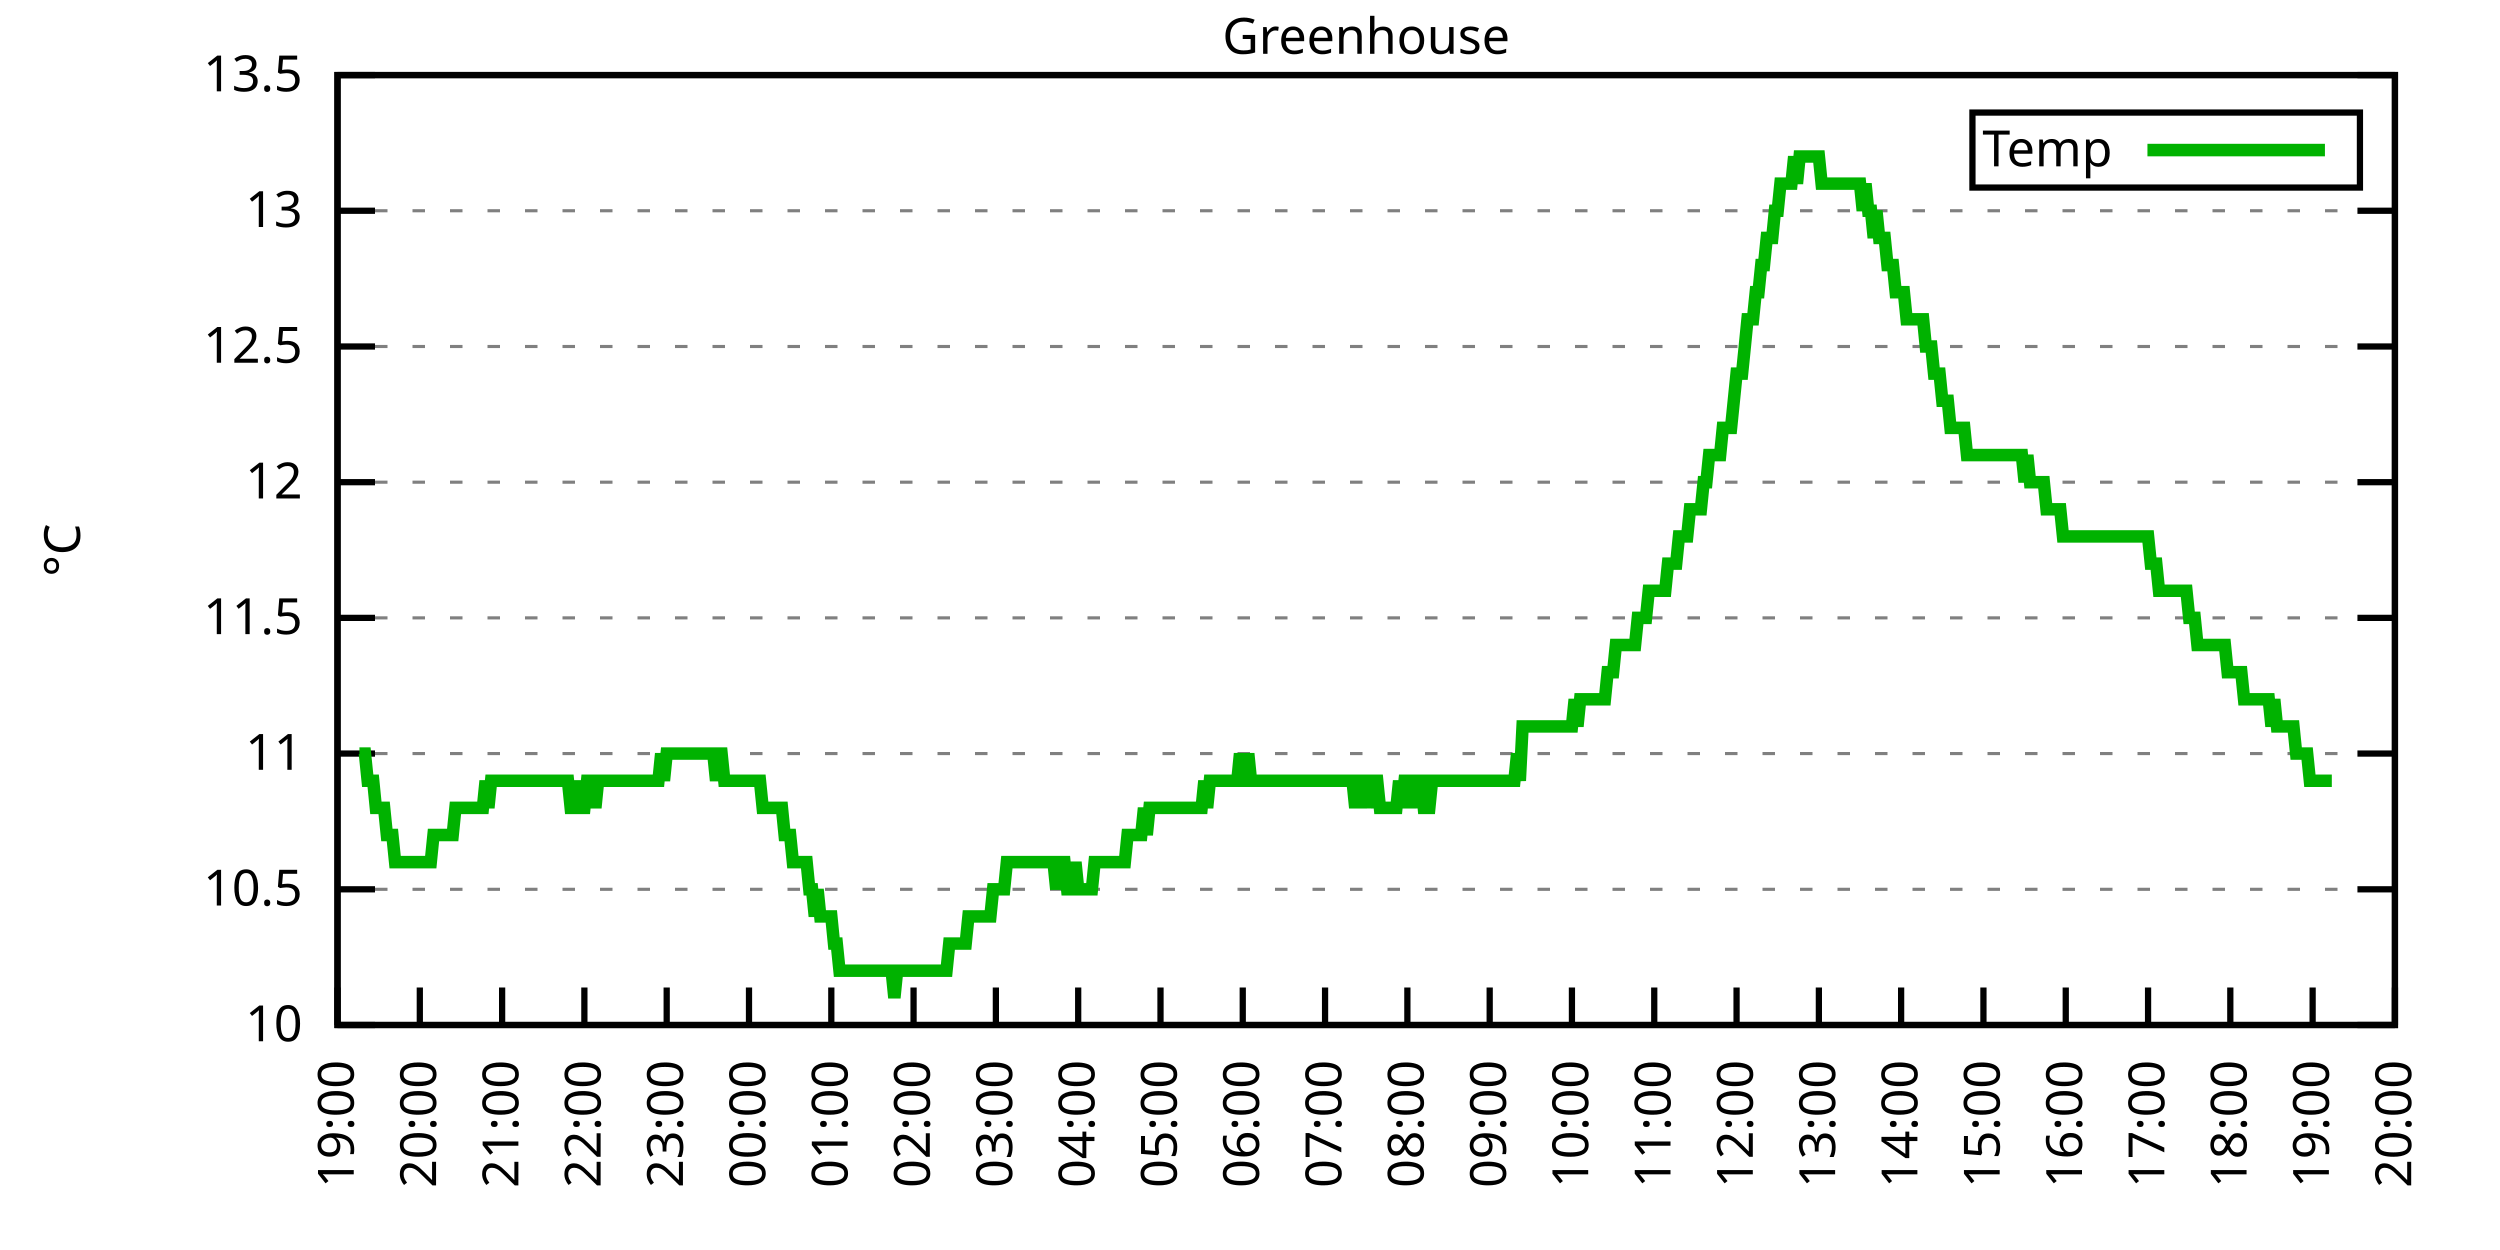
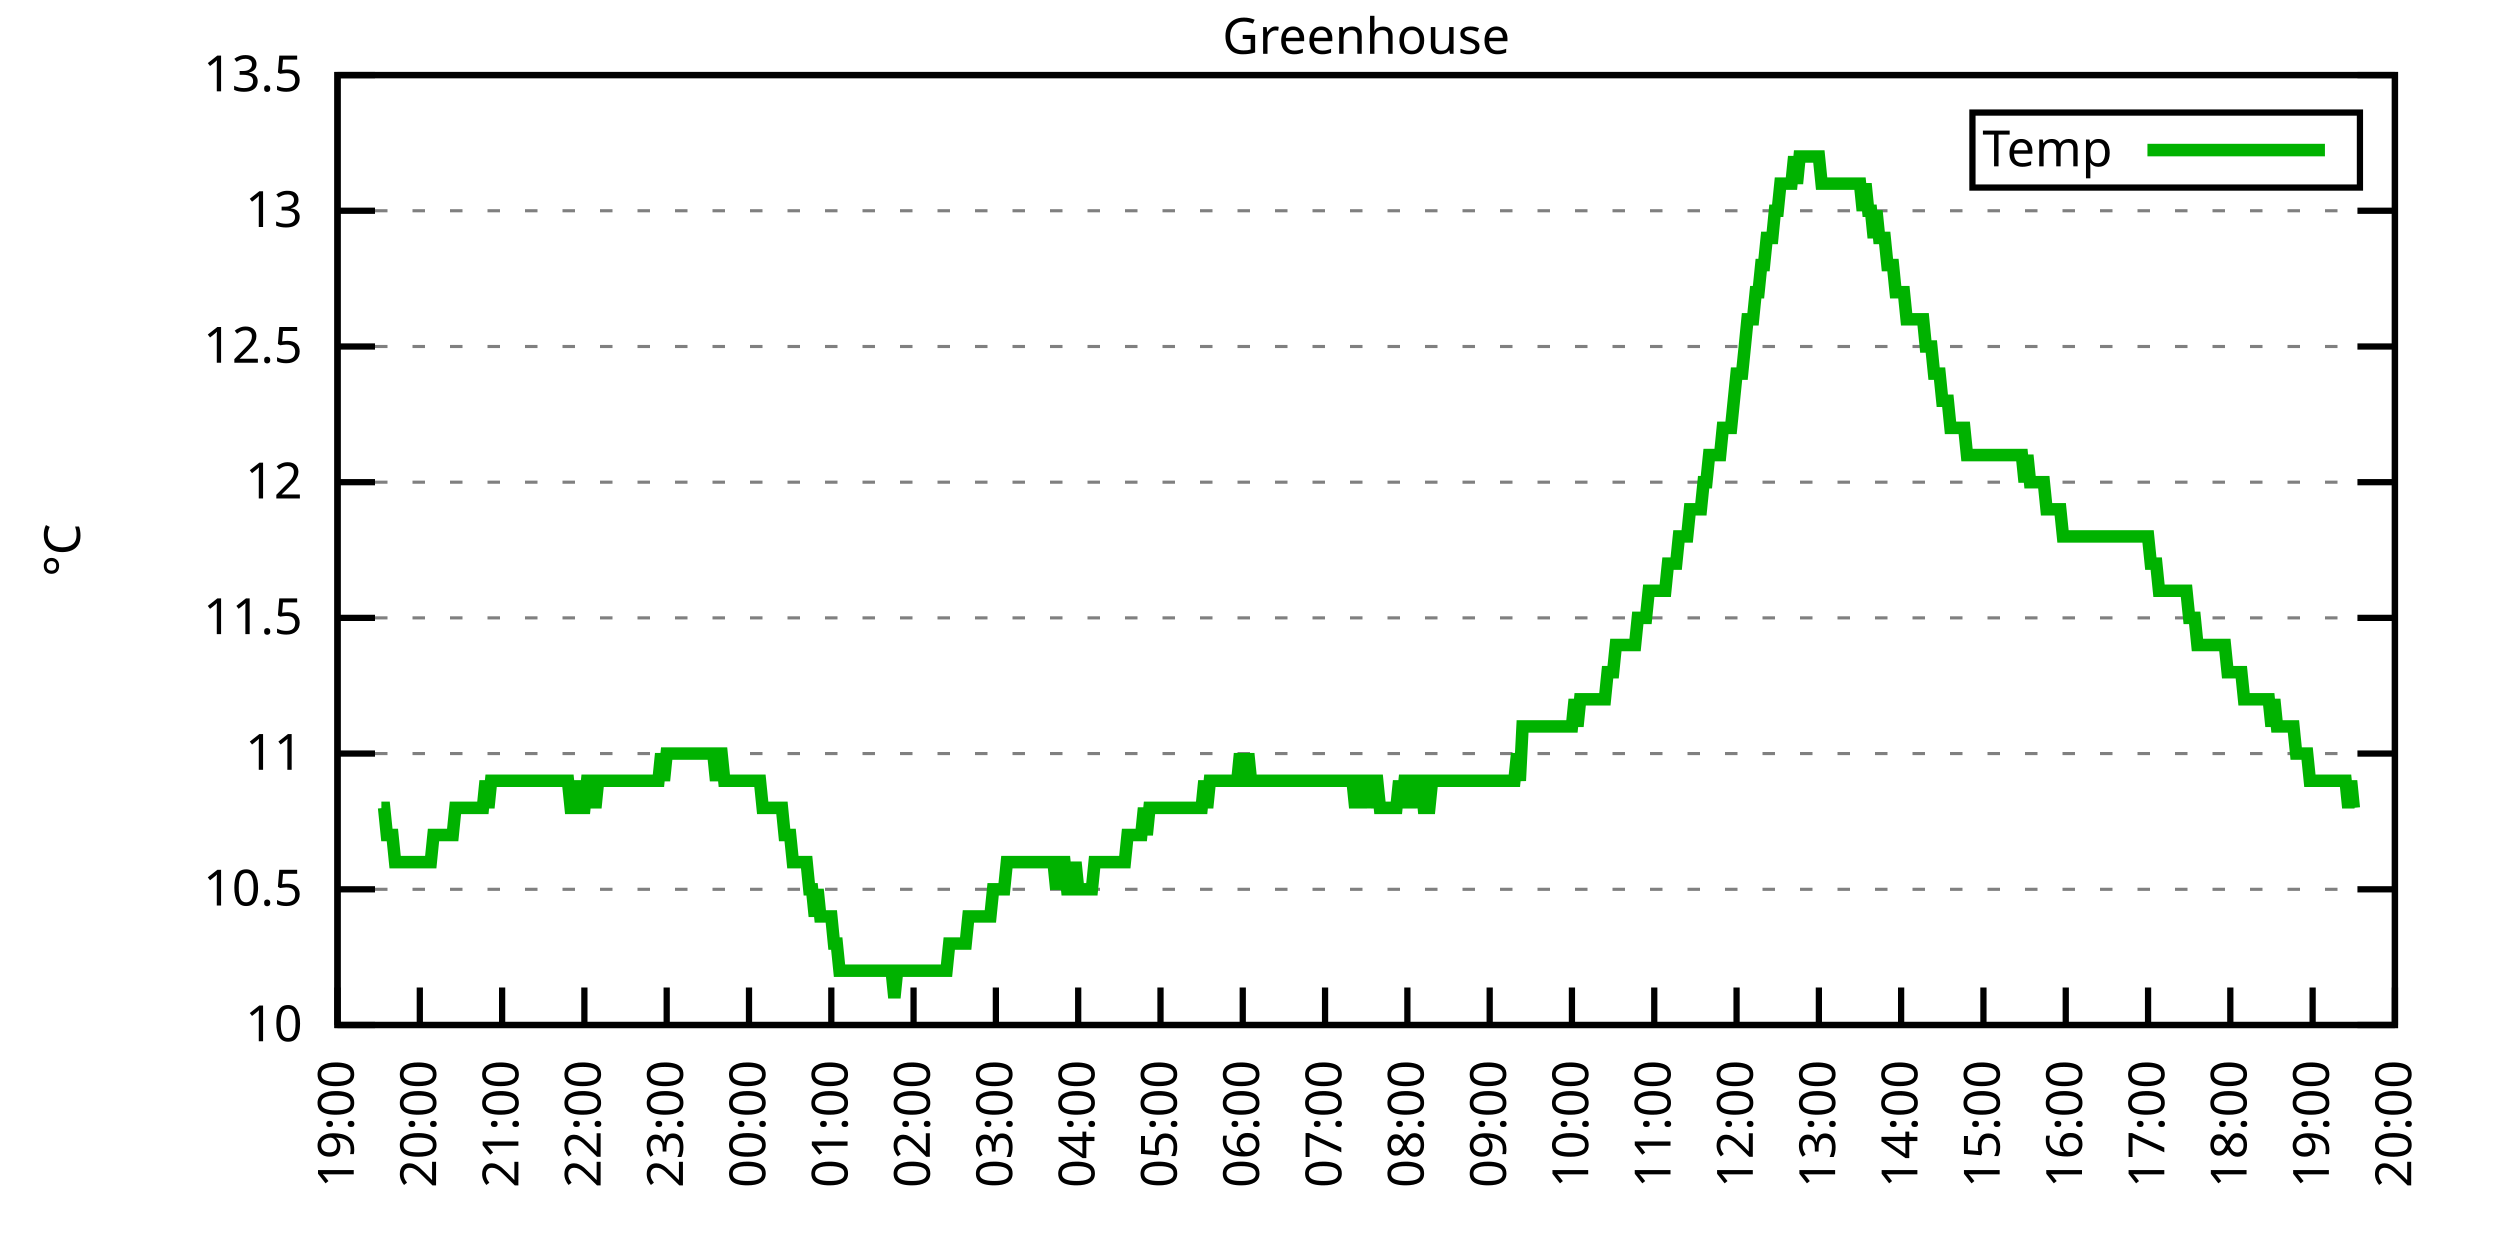
<svg xmlns="http://www.w3.org/2000/svg" xmlns:xlink="http://www.w3.org/1999/xlink" width="400" height="200" viewBox="0 0 400 200">
  <g id="gnuplot_canvas">
    <rect x="0" y="0" width="400" height="200" fill="none" />
    <defs>
      <circle id="gpDot" r="0.5" stroke-width="0.5" stroke="currentColor" />
      <path id="gpPt0" stroke-width="0.333" stroke="currentColor" d="M-1,0 h2 M0,-1 v2" />
      <path id="gpPt1" stroke-width="0.333" stroke="currentColor" d="M-1,-1 L1,1 M1,-1 L-1,1" />
      <path id="gpPt2" stroke-width="0.333" stroke="currentColor" d="M-1,0 L1,0 M0,-1 L0,1 M-1,-1 L1,1 M-1,1 L1,-1" />
      <rect id="gpPt3" stroke-width="0.333" stroke="currentColor" x="-1" y="-1" width="2" height="2" />
      <rect id="gpPt4" stroke-width="0.333" stroke="currentColor" fill="currentColor" x="-1" y="-1" width="2" height="2" />
      <circle id="gpPt5" stroke-width="0.333" stroke="currentColor" cx="0" cy="0" r="1" />
      <use xlink:href="#gpPt5" id="gpPt6" fill="currentColor" stroke="none" />
      <path id="gpPt7" stroke-width="0.333" stroke="currentColor" d="M0,-1.33 L-1.33,0.67 L1.33,0.67 z" />
      <use xlink:href="#gpPt7" id="gpPt8" fill="currentColor" stroke="none" />
      <use xlink:href="#gpPt7" id="gpPt9" stroke="currentColor" transform="rotate(180)" />
      <use xlink:href="#gpPt9" id="gpPt10" fill="currentColor" stroke="none" />
      <use xlink:href="#gpPt3" id="gpPt11" stroke="currentColor" transform="rotate(45)" />
      <use xlink:href="#gpPt11" id="gpPt12" fill="currentColor" stroke="none" />
      <path id="gpPt13" stroke-width="0.333" stroke="currentColor" d="M0,1.330 L1.265,0.411 L0.782,-1.067 L-0.782,-1.076 L-1.265,0.411 z" />
      <use xlink:href="#gpPt13" id="gpPt14" fill="currentColor" stroke="none" />
      <filter id="textbox" filterUnits="objectBoundingBox" x="0" y="0" height="1" width="1">
        <feFlood flood-color="white" flood-opacity="1" result="bgnd" />
        <feComposite in="SourceGraphic" in2="bgnd" operator="atop" />
      </filter>
      <filter id="greybox" filterUnits="objectBoundingBox" x="0" y="0" height="1" width="1">
        <feFlood flood-color="lightgrey" flood-opacity="1" result="grey" />
        <feComposite in="SourceGraphic" in2="grey" operator="atop" />
      </filter>
    </defs>
    <g fill="none" color="white" stroke="currentColor" stroke-width="1.00" stroke-linecap="butt" stroke-linejoin="miter">
</g>
    <g fill="none" color="black" stroke="currentColor" stroke-width="1.00" stroke-linecap="butt" stroke-linejoin="miter">
      <g stroke="none" shape-rendering="crispEdges">
        <polygon fill="rgb(255, 255, 255)" points="54.00,164.00 383.18,164.00 383.18,12.02 54.00,12.02 " />
      </g>
    </g>
    <g fill="none" color="black" stroke="currentColor" stroke-width="1.00" stroke-linecap="butt" stroke-linejoin="miter">
</g>
    <g fill="none" color="black" stroke="black" stroke-width="0.50" stroke-linecap="butt" stroke-linejoin="miter">
</g>
    <g fill="none" color="gray" stroke="currentColor" stroke-width="0.50" stroke-linecap="butt" stroke-linejoin="miter">
      <path stroke="gray" stroke-dasharray="2,4" class="gridline" d="M54.00,164.00 L383.19,164.00  " />
    </g>
    <g fill="none" color="gray" stroke="gray" stroke-width="1.00" stroke-linecap="butt" stroke-linejoin="miter">
</g>
    <g fill="none" color="black" stroke="currentColor" stroke-width="1.00" stroke-linecap="butt" stroke-linejoin="miter">
      <path stroke="black" d="M54.00,164.00 L60.00,164.00 M383.19,164.00 L377.19,164.00  " />
      <g transform="translate(48.40,166.60)" stroke="none" fill="black" font-family="Sans" font-size="8.00" text-anchor="end">
        <text>
          <tspan font-family="Sans"> 10</tspan>
        </text>
      </g>
    </g>
    <g fill="none" color="black" stroke="currentColor" stroke-width="1.00" stroke-linecap="butt" stroke-linejoin="miter">
</g>
    <g fill="none" color="black" stroke="black" stroke-width="0.50" stroke-linecap="butt" stroke-linejoin="miter">
</g>
    <g fill="none" color="gray" stroke="currentColor" stroke-width="0.50" stroke-linecap="butt" stroke-linejoin="miter">
      <path stroke="gray" stroke-dasharray="2,4" class="gridline" d="M54.00,142.29 L383.19,142.29  " />
    </g>
    <g fill="none" color="gray" stroke="gray" stroke-width="1.00" stroke-linecap="butt" stroke-linejoin="miter">
</g>
    <g fill="none" color="black" stroke="currentColor" stroke-width="1.00" stroke-linecap="butt" stroke-linejoin="miter">
      <path stroke="black" d="M54.00,142.29 L60.00,142.29 M383.19,142.29 L377.19,142.29  " />
      <g transform="translate(48.40,144.89)" stroke="none" fill="black" font-family="Sans" font-size="8.00" text-anchor="end">
        <text>
          <tspan font-family="Sans"> 10.5</tspan>
        </text>
      </g>
    </g>
    <g fill="none" color="black" stroke="currentColor" stroke-width="1.00" stroke-linecap="butt" stroke-linejoin="miter">
</g>
    <g fill="none" color="black" stroke="black" stroke-width="0.50" stroke-linecap="butt" stroke-linejoin="miter">
</g>
    <g fill="none" color="gray" stroke="currentColor" stroke-width="0.50" stroke-linecap="butt" stroke-linejoin="miter">
      <path stroke="gray" stroke-dasharray="2,4" class="gridline" d="M54.00,120.57 L383.19,120.57  " />
    </g>
    <g fill="none" color="gray" stroke="gray" stroke-width="1.00" stroke-linecap="butt" stroke-linejoin="miter">
</g>
    <g fill="none" color="black" stroke="currentColor" stroke-width="1.00" stroke-linecap="butt" stroke-linejoin="miter">
      <path stroke="black" d="M54.00,120.57 L60.00,120.57 M383.19,120.57 L377.19,120.57  " />
      <g transform="translate(48.40,123.17)" stroke="none" fill="black" font-family="Sans" font-size="8.00" text-anchor="end">
        <text>
          <tspan font-family="Sans"> 11</tspan>
        </text>
      </g>
    </g>
    <g fill="none" color="black" stroke="currentColor" stroke-width="1.00" stroke-linecap="butt" stroke-linejoin="miter">
</g>
    <g fill="none" color="black" stroke="black" stroke-width="0.50" stroke-linecap="butt" stroke-linejoin="miter">
</g>
    <g fill="none" color="gray" stroke="currentColor" stroke-width="0.50" stroke-linecap="butt" stroke-linejoin="miter">
      <path stroke="gray" stroke-dasharray="2,4" class="gridline" d="M54.00,98.86 L383.19,98.86  " />
    </g>
    <g fill="none" color="gray" stroke="gray" stroke-width="1.00" stroke-linecap="butt" stroke-linejoin="miter">
</g>
    <g fill="none" color="black" stroke="currentColor" stroke-width="1.00" stroke-linecap="butt" stroke-linejoin="miter">
      <path stroke="black" d="M54.00,98.86 L60.00,98.86 M383.19,98.86 L377.19,98.86  " />
      <g transform="translate(48.40,101.46)" stroke="none" fill="black" font-family="Sans" font-size="8.00" text-anchor="end">
        <text>
          <tspan font-family="Sans"> 11.5</tspan>
        </text>
      </g>
    </g>
    <g fill="none" color="black" stroke="currentColor" stroke-width="1.00" stroke-linecap="butt" stroke-linejoin="miter">
</g>
    <g fill="none" color="black" stroke="black" stroke-width="0.50" stroke-linecap="butt" stroke-linejoin="miter">
</g>
    <g fill="none" color="gray" stroke="currentColor" stroke-width="0.50" stroke-linecap="butt" stroke-linejoin="miter">
      <path stroke="gray" stroke-dasharray="2,4" class="gridline" d="M54.00,77.15 L383.19,77.15  " />
    </g>
    <g fill="none" color="gray" stroke="gray" stroke-width="1.00" stroke-linecap="butt" stroke-linejoin="miter">
</g>
    <g fill="none" color="black" stroke="currentColor" stroke-width="1.00" stroke-linecap="butt" stroke-linejoin="miter">
      <path stroke="black" d="M54.00,77.15 L60.00,77.15 M383.19,77.15 L377.19,77.15  " />
      <g transform="translate(48.40,79.75)" stroke="none" fill="black" font-family="Sans" font-size="8.00" text-anchor="end">
        <text>
          <tspan font-family="Sans"> 12</tspan>
        </text>
      </g>
    </g>
    <g fill="none" color="black" stroke="currentColor" stroke-width="1.00" stroke-linecap="butt" stroke-linejoin="miter">
</g>
    <g fill="none" color="black" stroke="black" stroke-width="0.50" stroke-linecap="butt" stroke-linejoin="miter">
</g>
    <g fill="none" color="gray" stroke="currentColor" stroke-width="0.50" stroke-linecap="butt" stroke-linejoin="miter">
      <path stroke="gray" stroke-dasharray="2,4" class="gridline" d="M54.00,55.44 L383.19,55.44  " />
    </g>
    <g fill="none" color="gray" stroke="gray" stroke-width="1.00" stroke-linecap="butt" stroke-linejoin="miter">
</g>
    <g fill="none" color="black" stroke="currentColor" stroke-width="1.00" stroke-linecap="butt" stroke-linejoin="miter">
      <path stroke="black" d="M54.00,55.44 L60.00,55.44 M383.19,55.44 L377.19,55.44  " />
      <g transform="translate(48.40,58.04)" stroke="none" fill="black" font-family="Sans" font-size="8.00" text-anchor="end">
        <text>
          <tspan font-family="Sans"> 12.5</tspan>
        </text>
      </g>
    </g>
    <g fill="none" color="black" stroke="currentColor" stroke-width="1.00" stroke-linecap="butt" stroke-linejoin="miter">
</g>
    <g fill="none" color="black" stroke="black" stroke-width="0.50" stroke-linecap="butt" stroke-linejoin="miter">
</g>
    <g fill="none" color="gray" stroke="currentColor" stroke-width="0.50" stroke-linecap="butt" stroke-linejoin="miter">
      <path stroke="gray" stroke-dasharray="2,4" class="gridline" d="M54.00,33.72 L383.19,33.72  " />
    </g>
    <g fill="none" color="gray" stroke="gray" stroke-width="1.00" stroke-linecap="butt" stroke-linejoin="miter">
</g>
    <g fill="none" color="black" stroke="currentColor" stroke-width="1.00" stroke-linecap="butt" stroke-linejoin="miter">
      <path stroke="black" d="M54.00,33.72 L60.00,33.72 M383.19,33.72 L377.19,33.72  " />
      <g transform="translate(48.40,36.32)" stroke="none" fill="black" font-family="Sans" font-size="8.00" text-anchor="end">
        <text>
          <tspan font-family="Sans"> 13</tspan>
        </text>
      </g>
    </g>
    <g fill="none" color="black" stroke="currentColor" stroke-width="1.00" stroke-linecap="butt" stroke-linejoin="miter">
</g>
    <g fill="none" color="black" stroke="black" stroke-width="0.50" stroke-linecap="butt" stroke-linejoin="miter">
</g>
    <g fill="none" color="gray" stroke="currentColor" stroke-width="0.50" stroke-linecap="butt" stroke-linejoin="miter">
      <path stroke="gray" stroke-dasharray="2,4" class="gridline" d="M54.00,12.01 L383.19,12.01  " />
    </g>
    <g fill="none" color="gray" stroke="gray" stroke-width="1.00" stroke-linecap="butt" stroke-linejoin="miter">
</g>
    <g fill="none" color="black" stroke="currentColor" stroke-width="1.00" stroke-linecap="butt" stroke-linejoin="miter">
      <path stroke="black" d="M54.00,12.01 L60.00,12.01 M383.19,12.01 L377.19,12.01  " />
      <g transform="translate(48.40,14.61)" stroke="none" fill="black" font-family="Sans" font-size="8.00" text-anchor="end">
        <text>
          <tspan font-family="Sans"> 13.5</tspan>
        </text>
      </g>
    </g>
    <g fill="none" color="black" stroke="currentColor" stroke-width="1.00" stroke-linecap="butt" stroke-linejoin="miter">
      <path stroke="black" d="M54.00,164.00 L54.00,158.00  " />
      <g transform="translate(56.60,169.60) rotate(270.00)" stroke="none" fill="black" font-family="Sans" font-size="8.00" text-anchor="end">
        <text>
          <tspan font-family="Sans">19:00</tspan>
        </text>
      </g>
    </g>
    <g fill="none" color="black" stroke="currentColor" stroke-width="1.00" stroke-linecap="butt" stroke-linejoin="miter">
      <path stroke="black" d="M67.17,164.00 L67.17,158.00  " />
      <g transform="translate(69.77,169.60) rotate(270.00)" stroke="none" fill="black" font-family="Sans" font-size="8.00" text-anchor="end">
        <text>
          <tspan font-family="Sans">20:00</tspan>
        </text>
      </g>
    </g>
    <g fill="none" color="black" stroke="currentColor" stroke-width="1.00" stroke-linecap="butt" stroke-linejoin="miter">
      <path stroke="black" d="M80.34,164.00 L80.34,158.00  " />
      <g transform="translate(82.94,169.60) rotate(270.00)" stroke="none" fill="black" font-family="Sans" font-size="8.00" text-anchor="end">
        <text>
          <tspan font-family="Sans">21:00</tspan>
        </text>
      </g>
    </g>
    <g fill="none" color="black" stroke="currentColor" stroke-width="1.00" stroke-linecap="butt" stroke-linejoin="miter">
      <path stroke="black" d="M93.50,164.00 L93.50,158.00  " />
      <g transform="translate(96.10,169.60) rotate(270.00)" stroke="none" fill="black" font-family="Sans" font-size="8.00" text-anchor="end">
        <text>
          <tspan font-family="Sans">22:00</tspan>
        </text>
      </g>
    </g>
    <g fill="none" color="black" stroke="currentColor" stroke-width="1.00" stroke-linecap="butt" stroke-linejoin="miter">
      <path stroke="black" d="M106.67,164.00 L106.67,158.00  " />
      <g transform="translate(109.27,169.60) rotate(270.00)" stroke="none" fill="black" font-family="Sans" font-size="8.00" text-anchor="end">
        <text>
          <tspan font-family="Sans">23:00</tspan>
        </text>
      </g>
    </g>
    <g fill="none" color="black" stroke="currentColor" stroke-width="1.00" stroke-linecap="butt" stroke-linejoin="miter">
      <path stroke="black" d="M119.84,164.00 L119.84,158.00  " />
      <g transform="translate(122.44,169.60) rotate(270.00)" stroke="none" fill="black" font-family="Sans" font-size="8.00" text-anchor="end">
        <text>
          <tspan font-family="Sans">00:00</tspan>
        </text>
      </g>
    </g>
    <g fill="none" color="black" stroke="currentColor" stroke-width="1.00" stroke-linecap="butt" stroke-linejoin="miter">
      <path stroke="black" d="M133.01,164.00 L133.01,158.00  " />
      <g transform="translate(135.61,169.60) rotate(270.00)" stroke="none" fill="black" font-family="Sans" font-size="8.00" text-anchor="end">
        <text>
          <tspan font-family="Sans">01:00</tspan>
        </text>
      </g>
    </g>
    <g fill="none" color="black" stroke="currentColor" stroke-width="1.00" stroke-linecap="butt" stroke-linejoin="miter">
      <path stroke="black" d="M146.17,164.00 L146.17,158.00  " />
      <g transform="translate(148.77,169.60) rotate(270.00)" stroke="none" fill="black" font-family="Sans" font-size="8.00" text-anchor="end">
        <text>
          <tspan font-family="Sans">02:00</tspan>
        </text>
      </g>
    </g>
    <g fill="none" color="black" stroke="currentColor" stroke-width="1.00" stroke-linecap="butt" stroke-linejoin="miter">
      <path stroke="black" d="M159.34,164.00 L159.34,158.00  " />
      <g transform="translate(161.94,169.60) rotate(270.00)" stroke="none" fill="black" font-family="Sans" font-size="8.00" text-anchor="end">
        <text>
          <tspan font-family="Sans">03:00</tspan>
        </text>
      </g>
    </g>
    <g fill="none" color="black" stroke="currentColor" stroke-width="1.00" stroke-linecap="butt" stroke-linejoin="miter">
      <path stroke="black" d="M172.51,164.00 L172.51,158.00  " />
      <g transform="translate(175.11,169.60) rotate(270.00)" stroke="none" fill="black" font-family="Sans" font-size="8.00" text-anchor="end">
        <text>
          <tspan font-family="Sans">04:00</tspan>
        </text>
      </g>
    </g>
    <g fill="none" color="black" stroke="currentColor" stroke-width="1.00" stroke-linecap="butt" stroke-linejoin="miter">
      <path stroke="black" d="M185.68,164.00 L185.68,158.00  " />
      <g transform="translate(188.28,169.60) rotate(270.00)" stroke="none" fill="black" font-family="Sans" font-size="8.00" text-anchor="end">
        <text>
          <tspan font-family="Sans">05:00</tspan>
        </text>
      </g>
    </g>
    <g fill="none" color="black" stroke="currentColor" stroke-width="1.00" stroke-linecap="butt" stroke-linejoin="miter">
      <path stroke="black" d="M198.84,164.00 L198.84,158.00  " />
      <g transform="translate(201.44,169.60) rotate(270.00)" stroke="none" fill="black" font-family="Sans" font-size="8.00" text-anchor="end">
        <text>
          <tspan font-family="Sans">06:00</tspan>
        </text>
      </g>
    </g>
    <g fill="none" color="black" stroke="currentColor" stroke-width="1.00" stroke-linecap="butt" stroke-linejoin="miter">
      <path stroke="black" d="M212.01,164.00 L212.01,158.00  " />
      <g transform="translate(214.61,169.60) rotate(270.00)" stroke="none" fill="black" font-family="Sans" font-size="8.00" text-anchor="end">
        <text>
          <tspan font-family="Sans">07:00</tspan>
        </text>
      </g>
    </g>
    <g fill="none" color="black" stroke="currentColor" stroke-width="1.00" stroke-linecap="butt" stroke-linejoin="miter">
      <path stroke="black" d="M225.18,164.00 L225.18,158.00  " />
      <g transform="translate(227.78,169.60) rotate(270.00)" stroke="none" fill="black" font-family="Sans" font-size="8.00" text-anchor="end">
        <text>
          <tspan font-family="Sans">08:00</tspan>
        </text>
      </g>
    </g>
    <g fill="none" color="black" stroke="currentColor" stroke-width="1.00" stroke-linecap="butt" stroke-linejoin="miter">
      <path stroke="black" d="M238.35,164.00 L238.35,158.00  " />
      <g transform="translate(240.95,169.60) rotate(270.00)" stroke="none" fill="black" font-family="Sans" font-size="8.00" text-anchor="end">
        <text>
          <tspan font-family="Sans">09:00</tspan>
        </text>
      </g>
    </g>
    <g fill="none" color="black" stroke="currentColor" stroke-width="1.00" stroke-linecap="butt" stroke-linejoin="miter">
      <path stroke="black" d="M251.51,164.00 L251.51,158.00  " />
      <g transform="translate(254.11,169.60) rotate(270.00)" stroke="none" fill="black" font-family="Sans" font-size="8.00" text-anchor="end">
        <text>
          <tspan font-family="Sans">10:00</tspan>
        </text>
      </g>
    </g>
    <g fill="none" color="black" stroke="currentColor" stroke-width="1.00" stroke-linecap="butt" stroke-linejoin="miter">
      <path stroke="black" d="M264.68,164.00 L264.68,158.00  " />
      <g transform="translate(267.28,169.60) rotate(270.00)" stroke="none" fill="black" font-family="Sans" font-size="8.00" text-anchor="end">
        <text>
          <tspan font-family="Sans">11:00</tspan>
        </text>
      </g>
    </g>
    <g fill="none" color="black" stroke="currentColor" stroke-width="1.00" stroke-linecap="butt" stroke-linejoin="miter">
      <path stroke="black" d="M277.85,164.00 L277.85,158.00  " />
      <g transform="translate(280.45,169.60) rotate(270.00)" stroke="none" fill="black" font-family="Sans" font-size="8.00" text-anchor="end">
        <text>
          <tspan font-family="Sans">12:00</tspan>
        </text>
      </g>
    </g>
    <g fill="none" color="black" stroke="currentColor" stroke-width="1.00" stroke-linecap="butt" stroke-linejoin="miter">
      <path stroke="black" d="M291.02,164.00 L291.02,158.00  " />
      <g transform="translate(293.62,169.60) rotate(270.00)" stroke="none" fill="black" font-family="Sans" font-size="8.00" text-anchor="end">
        <text>
          <tspan font-family="Sans">13:00</tspan>
        </text>
      </g>
    </g>
    <g fill="none" color="black" stroke="currentColor" stroke-width="1.00" stroke-linecap="butt" stroke-linejoin="miter">
      <path stroke="black" d="M304.18,164.00 L304.18,158.00  " />
      <g transform="translate(306.78,169.60) rotate(270.00)" stroke="none" fill="black" font-family="Sans" font-size="8.00" text-anchor="end">
        <text>
          <tspan font-family="Sans">14:00</tspan>
        </text>
      </g>
    </g>
    <g fill="none" color="black" stroke="currentColor" stroke-width="1.00" stroke-linecap="butt" stroke-linejoin="miter">
      <path stroke="black" d="M317.35,164.00 L317.35,158.00  " />
      <g transform="translate(319.95,169.60) rotate(270.00)" stroke="none" fill="black" font-family="Sans" font-size="8.00" text-anchor="end">
        <text>
          <tspan font-family="Sans">15:00</tspan>
        </text>
      </g>
    </g>
    <g fill="none" color="black" stroke="currentColor" stroke-width="1.00" stroke-linecap="butt" stroke-linejoin="miter">
      <path stroke="black" d="M330.52,164.00 L330.52,158.00  " />
      <g transform="translate(333.12,169.60) rotate(270.00)" stroke="none" fill="black" font-family="Sans" font-size="8.00" text-anchor="end">
        <text>
          <tspan font-family="Sans">16:00</tspan>
        </text>
      </g>
    </g>
    <g fill="none" color="black" stroke="currentColor" stroke-width="1.00" stroke-linecap="butt" stroke-linejoin="miter">
      <path stroke="black" d="M343.69,164.00 L343.69,158.00  " />
      <g transform="translate(346.29,169.60) rotate(270.00)" stroke="none" fill="black" font-family="Sans" font-size="8.00" text-anchor="end">
        <text>
          <tspan font-family="Sans">17:00</tspan>
        </text>
      </g>
    </g>
    <g fill="none" color="black" stroke="currentColor" stroke-width="1.00" stroke-linecap="butt" stroke-linejoin="miter">
      <path stroke="black" d="M356.85,164.00 L356.85,158.00  " />
      <g transform="translate(359.45,169.60) rotate(270.00)" stroke="none" fill="black" font-family="Sans" font-size="8.00" text-anchor="end">
        <text>
          <tspan font-family="Sans">18:00</tspan>
        </text>
      </g>
    </g>
    <g fill="none" color="black" stroke="currentColor" stroke-width="1.00" stroke-linecap="butt" stroke-linejoin="miter">
      <path stroke="black" d="M370.02,164.00 L370.02,158.00  " />
      <g transform="translate(372.62,169.60) rotate(270.00)" stroke="none" fill="black" font-family="Sans" font-size="8.00" text-anchor="end">
        <text>
          <tspan font-family="Sans">19:00</tspan>
        </text>
      </g>
    </g>
    <g fill="none" color="black" stroke="currentColor" stroke-width="1.00" stroke-linecap="butt" stroke-linejoin="miter">
      <path stroke="black" d="M383.19,164.00 L383.19,158.00  " />
      <g transform="translate(385.79,169.60) rotate(270.00)" stroke="none" fill="black" font-family="Sans" font-size="8.00" text-anchor="end">
        <text>
          <tspan font-family="Sans">20:00</tspan>
        </text>
      </g>
    </g>
    <g fill="none" color="black" stroke="currentColor" stroke-width="1.00" stroke-linecap="butt" stroke-linejoin="miter">
</g>
    <g fill="none" color="black" stroke="currentColor" stroke-width="1.00" stroke-linecap="butt" stroke-linejoin="miter">
      <path stroke="black" d="M54.00,12.01 L54.00,164.00 L383.19,164.00 L383.19,12.01 L54.00,12.01 Z  " />
    </g>
    <g fill="none" color="black" stroke="currentColor" stroke-width="1.00" stroke-linecap="butt" stroke-linejoin="miter">
</g>
    <g fill="none" color="black" stroke="currentColor" stroke-width="1.00" stroke-linecap="butt" stroke-linejoin="miter">
      <path stroke="black" d="M315.59,30.01 L315.59,18.01 L377.59,18.01 L377.59,30.01 L315.59,30.01 Z  " />
    </g>
    <g id="Greenhouse_plot_1">
      <g fill="none" color="white" stroke="black" stroke-width="2.00" stroke-linecap="butt" stroke-linejoin="miter">
</g>
      <g fill="none" color="black" stroke="currentColor" stroke-width="2.00" stroke-linecap="butt" stroke-linejoin="miter">
        <g transform="translate(337.99,26.61)" stroke="none" fill="black" font-family="Sans" font-size="8.00" text-anchor="end">
          <text>
            <tspan font-family="Sans">Temp</tspan>
          </text>
        </g>
      </g>
      <g fill="none" color="black" stroke="currentColor" stroke-width="2.00" stroke-linecap="butt" stroke-linejoin="miter">
-         <path stroke="rgb(  0, 178,   0)" d="M343.59,24.01 L371.99,24.01 M57.51,120.57 L57.95,120.57 L58.39,120.57 L58.83,124.92 L59.27,124.92 L59.71,124.92   L60.14,129.26 L60.58,129.26 L61.02,129.26 L61.46,129.26 L61.90,133.60 L62.34,133.60 L62.78,133.60 L63.22,137.94   L63.66,137.94 L64.10,137.94 L64.53,137.94 L64.97,137.94 L65.41,137.94 L65.85,137.94 L66.29,137.94 L66.73,137.94   L67.17,137.94 L67.61,137.94 L68.05,137.94 L68.48,137.94 L68.92,137.94 L69.36,133.60 L69.80,133.60 L70.24,133.60   L70.68,133.60 L71.12,133.60 L71.56,133.60 L72.00,133.60 L72.43,133.60 L72.87,129.26 L73.31,129.26 L73.75,129.26   L74.19,129.26 L74.63,129.26 L75.07,129.26 L75.51,129.26 L75.95,129.26 L76.38,129.26 L76.82,129.26 L77.26,129.26   L77.70,124.92 L78.14,129.26 L78.58,124.92 L79.02,124.92 L79.46,124.92 L79.90,124.92 L80.34,124.92 L80.77,124.92   L81.21,124.92 L81.65,124.92 L82.09,124.92 L82.53,124.92 L82.97,124.92 L83.41,124.92 L83.85,124.92 L84.29,124.92   L84.72,124.92 L85.16,124.92 L85.60,124.92 L86.04,124.92 L86.48,124.92 L86.92,124.92 L87.36,124.92 L87.80,124.92   L88.24,124.92 L88.67,124.92 L89.11,124.92 L89.55,124.92 L89.99,124.92 L90.43,124.92 L90.87,124.92 L91.31,129.26   L91.75,129.26 L92.19,129.26 L92.62,124.92 L93.06,129.26 L93.50,129.26 L93.94,124.92 L94.38,124.92 L94.82,124.92   L95.26,129.26 L95.70,124.92 L96.14,124.92 L96.58,124.92 L97.01,124.92 L97.45,124.92 L97.89,124.92 L98.33,124.92   L98.77,124.92 L99.21,124.92 L99.65,124.92 L100.09,124.92 L100.53,124.92 L100.96,124.92 L101.40,124.92 L101.84,124.92   L102.28,124.92 L102.72,124.92 L103.16,124.92 L103.60,124.92 L104.04,124.92 L104.48,124.92 L104.91,124.92 L105.35,124.92   L105.79,120.57 L106.23,124.92 L106.67,120.57 L107.11,120.57 L107.55,120.57 L107.99,120.57 L108.43,120.57 L108.87,120.57   L109.30,120.57 L109.74,120.57 L110.18,120.57 L110.62,120.57 L111.06,120.57 L111.50,120.57 L111.94,120.57 L112.38,120.57   L112.82,120.57 L113.25,120.57 L113.69,120.57 L114.13,120.57 L114.57,124.92 L115.01,120.57 L115.45,120.57 L115.89,124.92   L116.33,124.92 L116.77,124.92 L117.20,124.92 L117.64,124.92 L118.08,124.92 L118.52,124.92 L118.96,124.92 L119.40,124.92   L119.84,124.92 L120.28,124.92 L120.72,124.92 L121.15,124.92 L121.59,124.92 L122.03,129.26 L122.47,129.26 L122.91,129.26   L123.35,129.26 L123.79,129.26 L124.23,129.26 L124.67,129.26 L125.11,129.26 L125.54,133.60 L125.98,133.60 L126.42,133.60   L126.86,137.94 L127.30,137.94 L127.74,137.94 L128.18,137.94 L128.62,137.94 L129.06,137.94 L129.49,142.29 L129.93,142.29   L130.37,146.63 L130.81,142.29 L131.25,146.63 L131.69,146.63 L132.13,146.63 L132.57,146.63 L133.01,146.63 L133.44,150.97   L133.88,150.97 L134.32,155.31 L134.76,155.31 L135.20,155.31 L135.64,155.31 L136.08,155.31 L136.52,155.31 L136.96,155.31   L137.39,155.31 L137.83,155.31 L138.27,155.31 L138.71,155.31 L139.15,155.31 L139.59,155.31 L140.03,155.31 L140.47,155.31   L140.91,155.31 L141.35,155.31 L141.78,155.31 L142.22,155.31 L142.66,155.31 L143.10,159.66 L143.54,155.31 L143.98,155.31   L144.42,155.31 L144.86,155.31 L145.30,155.31 L145.73,155.31 L146.17,155.31 L146.61,155.31 L147.05,155.31 L147.49,155.31   L147.93,155.31 L148.37,155.31 L148.81,155.31 L149.25,155.31 L149.68,155.31 L150.12,155.31 L150.56,155.31 L151.00,155.31   L151.44,155.31 L151.88,150.97 L152.32,150.97 L152.76,150.97 L153.20,150.97 L153.63,150.97 L154.07,150.97 L154.51,150.97   L154.95,146.63 L155.39,146.63 L155.83,146.63 L156.27,146.63 L156.71,146.63 L157.15,146.63 L157.59,146.63 L158.02,146.63   L158.46,146.63 L158.90,142.29 L159.34,142.29 L159.78,142.29 L160.22,142.29 L160.66,142.29 L161.10,137.94 L161.54,137.94   L161.97,137.94 L162.41,137.94 L162.85,137.94 L163.29,137.94 L163.73,137.94 L164.17,137.94 L164.61,137.94 L165.05,137.94   L165.49,137.94 L165.92,137.94 L166.36,137.94 L166.80,137.94 L167.24,137.94 L167.68,137.94 L168.12,137.94 L168.56,137.94   L169.00,142.29 L169.44,137.94 L169.87,137.94 L170.31,137.94 L170.75,142.29 L171.19,142.29 L171.63,142.29 L172.07,137.94   L172.51,142.29 L172.95,142.29 L173.39,142.29 L173.83,142.29 L174.26,142.29 L174.70,142.29 L175.14,137.94 L175.58,137.94   L176.02,137.94 L176.46,137.94 L176.90,137.94 L177.34,137.94 L177.78,137.94 L178.21,137.94 L178.65,137.94 L179.09,137.94   L179.53,137.94 L179.97,137.94 L180.41,133.60 L180.85,133.60 L181.29,133.60 L181.73,133.60 L182.16,133.60 L182.60,133.60   L183.04,129.26 L183.48,133.60 L183.92,129.26 L184.36,129.26 L184.80,129.26 L185.24,129.26 L185.68,129.26 L186.11,129.26   L186.55,129.26 L186.99,129.26 L187.43,129.26 L187.87,129.26 L188.31,129.26 L188.75,129.26 L189.19,129.26 L189.63,129.26   L190.07,129.26 L190.50,129.26 L190.94,129.26 L191.38,129.26 L191.82,129.26 L192.26,129.26 L192.70,124.92 L193.14,129.26   L193.58,124.92 L194.02,124.92 L194.45,124.92 L194.89,124.92 L195.33,124.92 L195.77,124.92 L196.21,124.92 L196.65,124.92   L197.09,124.92 L197.53,124.92 L197.97,124.92 L198.40,120.57 L198.84,124.92 L199.28,124.92 L199.72,120.57 L200.16,124.92   L200.60,124.92 L201.04,124.92 L201.48,124.92 L201.92,124.92 L202.35,124.92 L202.79,124.92 L203.23,124.92 L203.67,124.92   L204.11,124.92 L204.55,124.92 L204.99,124.92 L205.43,124.92 L205.87,124.92 L206.31,124.92 L206.74,124.92 L207.18,124.92   L207.62,124.92 L208.06,124.92 L208.50,124.92 L208.94,124.92 L209.38,124.92 L209.82,124.92 L210.26,124.92 L210.69,124.92   L211.13,124.92 L211.57,124.92 L212.01,124.92 L212.45,124.92 L212.89,124.92 L213.33,124.92 L213.77,124.92 L214.21,124.92   L214.64,124.92 L215.08,124.92 L215.52,124.92 L215.96,124.92 L216.40,124.92 L216.84,129.26 L217.28,124.92 L217.72,129.26   L218.16,124.92 L218.60,124.92 L219.03,129.26 L219.47,124.92 L219.91,124.92 L220.35,124.92 L220.79,129.26 L221.23,129.26   L221.67,129.26 L222.11,129.26 L222.55,129.26 L222.98,129.26 L223.42,129.26 L223.86,124.92 L224.30,129.26 L224.74,124.92   L225.18,124.92 L225.62,129.26 L226.06,124.92 L226.50,129.26 L226.93,124.92 L227.37,124.92 L227.81,129.26 L228.25,129.26   L228.69,129.26 L229.13,124.92 L229.57,124.92 L230.01,124.92 L230.45,124.92 L230.88,124.92 L231.32,124.92 L231.76,124.92   L232.20,124.92 L232.64,124.92 L233.08,124.92 L233.52,124.92 L233.96,124.92 L234.40,124.92 L234.84,124.92 L235.27,124.92   L235.71,124.92 L236.15,124.92 L236.59,124.92 L237.03,124.92 L237.47,124.92 L237.91,124.92 L238.35,124.92 L238.79,124.92   L239.22,124.92 L239.66,124.92 L240.10,124.92 L240.54,124.92 L240.98,124.92 L241.42,124.92 L241.86,124.92 L242.30,124.92   L242.74,120.57 L243.17,124.92 L243.61,116.23 L244.05,116.23 L244.49,116.23 L244.93,116.23 L245.37,116.23 L245.81,116.23   L246.25,116.23 L246.69,116.23 L247.12,116.23 L247.56,116.23 L248.00,116.23 L248.44,116.23 L248.88,116.23 L249.32,116.23   L249.76,116.23 L250.20,116.23 L250.64,116.23 L251.08,116.23 L251.51,116.23 L251.95,111.89 L252.39,116.23 L252.83,111.89   L253.27,111.89 L253.71,111.89 L254.15,111.89 L254.59,111.89 L255.03,111.89 L255.46,111.89 L255.90,111.89 L256.34,111.89   L256.78,111.89 L257.22,107.55 L257.66,107.55 L258.10,107.55 L258.54,103.20 L258.98,103.20 L259.41,103.20 L259.85,103.20   L260.29,103.20 L260.73,103.20 L261.17,103.20 L261.61,103.20 L262.05,98.86 L262.49,98.86 L262.93,98.86 L263.36,98.86   L263.80,94.52 L264.24,94.52 L264.68,94.52 L265.12,94.52 L265.56,94.52 L266.00,94.52 L266.44,94.52 L266.88,90.18   L267.32,90.18 L267.75,90.18 L268.19,90.18 L268.63,85.83 L269.07,85.83 L269.51,85.83 L269.95,85.83 L270.39,81.49   L270.83,81.49 L271.27,81.49 L271.70,81.49 L272.14,81.49 L272.58,77.15 L273.02,77.15 L273.46,72.81 L273.90,72.81   L274.34,72.81 L274.78,72.81 L275.22,72.81 L275.65,68.46 L276.09,68.46 L276.53,68.46 L276.97,68.46 L277.41,64.12   L277.85,59.78 L278.29,59.78 L278.73,59.78 L279.17,55.44 L279.60,51.09 L280.04,51.09 L280.48,51.09 L280.92,46.75   L281.36,46.75 L281.80,42.41 L282.24,42.41 L282.68,38.07 L283.12,38.07 L283.56,38.07 L283.99,33.72 L284.43,33.72   L284.87,29.38 L285.31,29.38 L285.75,29.38 L286.19,29.38 L286.63,29.38 L287.07,25.04 L287.51,29.38 L287.94,25.04   L288.38,25.04 L288.82,25.04 L289.26,25.04 L289.70,25.04 L290.14,25.04 L290.58,25.04 L291.02,25.04 L291.46,29.38   L291.89,29.38 L292.33,29.38 L292.77,29.38 L293.21,29.38 L293.65,29.38 L294.09,29.38 L294.53,29.38 L294.97,29.38   L295.41,29.38 L295.84,29.38 L296.28,29.38 L296.72,29.38 L297.16,29.38 L297.60,29.38 L298.04,33.72 L298.48,29.38   L298.92,33.72 L299.36,33.72 L299.80,38.07 L300.23,33.72 L300.67,38.07 L301.11,38.07 L301.55,38.07 L301.99,42.41   L302.43,42.41 L302.87,42.41 L303.31,46.75 L303.75,46.75 L304.18,46.75 L304.62,46.75 L305.06,51.09 L305.50,51.09   L305.94,51.09 L306.38,51.09 L306.82,51.09 L307.26,51.09 L307.70,51.09 L308.13,55.44 L308.57,55.44 L309.01,55.44   L309.45,59.78 L309.89,59.78 L310.33,59.78 L310.77,64.12 L311.21,64.12 L311.65,64.12 L312.08,68.46 L312.52,68.46   L312.96,68.46 L313.40,68.46 L313.84,68.46 L314.28,68.46 L314.72,72.81 L315.16,72.81 L315.60,72.81 L316.04,72.81   L316.47,72.81 L316.91,72.81 L317.35,72.81 L317.79,72.81 L318.23,72.81 L318.67,72.81 L319.11,72.81 L319.55,72.81   L319.99,72.81 L320.42,72.81 L320.86,72.81 L321.30,72.81 L321.74,72.81 L322.18,72.81 L322.62,72.81 L323.06,72.81   L323.50,72.81 L323.94,77.15 L324.37,72.81 L324.81,77.15 L325.25,77.15 L325.69,77.15 L326.13,77.15 L326.57,77.15   L327.01,77.15 L327.45,81.49 L327.89,81.49 L328.33,81.49 L328.76,81.49 L329.20,81.49 L329.64,81.49 L330.08,85.83   L330.52,85.83 L330.96,85.83 L331.40,85.83 L331.84,85.83 L332.28,85.83 L332.71,85.83 L333.15,85.83 L333.59,85.83   L334.03,85.83 L334.47,85.83 L334.91,85.83 L335.35,85.83 L335.79,85.83 L336.23,85.83 L336.66,85.83 L337.10,85.83   L337.54,85.83 L337.98,85.83 L338.42,85.83 L338.86,85.83 L339.30,85.83 L339.74,85.83 L340.18,85.83 L340.61,85.83   L341.05,85.83 L341.49,85.83 L341.93,85.83 L342.37,85.83 L342.81,85.83 L343.25,85.83 L343.69,85.83 L344.13,90.18   L344.57,90.18 L345.00,90.18 L345.44,94.52 L345.88,94.52 L346.32,94.52 L346.76,94.52 L347.20,94.52 L347.64,94.52   L348.08,94.52 L348.52,94.52 L348.95,94.52 L349.39,94.52 L349.83,94.52 L350.27,98.86 L350.71,98.86 L351.15,98.86   L351.59,103.20 L352.03,103.20 L352.47,103.20 L352.90,103.20 L353.34,103.20 L353.78,103.20 L354.22,103.20 L354.66,103.20   L355.10,103.20 L355.54,103.20 L355.98,103.20 L356.42,107.55 L356.85,107.55 L357.29,107.55 L357.73,107.55 L358.17,107.55   L358.61,107.55 L359.05,111.89 L359.49,111.89 L359.93,111.89 L360.37,111.89 L360.81,111.89 L361.24,111.89 L361.68,111.89   L362.12,111.89 L362.56,111.89 L363.00,111.89 L363.44,116.23 L363.88,111.89 L364.32,116.23 L364.76,116.23 L365.19,116.23   L365.63,116.23 L366.07,116.23 L366.51,116.23 L366.95,116.23 L367.39,120.57 L367.83,120.57 L368.27,120.57 L368.71,120.57   L369.14,120.57 L369.58,124.92 L370.02,124.92 L370.46,124.92 L370.90,124.92 L371.34,124.92 L371.78,124.92 L372.22,124.92   L372.66,124.92 L373.09,124.92  " />
+         <path stroke="rgb(  0, 178,   0)" d="M343.59,24.01 L371.99,24.01 M61.02,129.26 L61.46,129.26 L61.90,133.60 L62.34,133.60 L62.78,133.60 L63.22,137.94   L63.66,137.94 L64.10,137.94 L64.53,137.94 L64.97,137.94 L65.41,137.94 L65.85,137.94 L66.29,137.94 L66.73,137.94   L67.17,137.94 L67.61,137.94 L68.05,137.94 L68.48,137.94 L68.92,137.94 L69.36,133.60 L69.80,133.60 L70.24,133.60   L70.68,133.60 L71.12,133.60 L71.56,133.60 L72.00,133.60 L72.43,133.60 L72.87,129.26 L73.31,129.26 L73.75,129.26   L74.19,129.26 L74.63,129.26 L75.07,129.26 L75.51,129.26 L75.95,129.26 L76.38,129.26 L76.82,129.26 L77.26,129.26   L77.70,124.92 L78.14,129.26 L78.58,124.92 L79.02,124.92 L79.46,124.92 L79.90,124.92 L80.34,124.92 L80.77,124.92   L81.21,124.92 L81.65,124.92 L82.09,124.92 L82.53,124.92 L82.97,124.92 L83.41,124.92 L83.85,124.92 L84.29,124.92   L84.72,124.92 L85.16,124.92 L85.60,124.92 L86.04,124.92 L86.48,124.92 L86.92,124.92 L87.36,124.92 L87.80,124.92   L88.24,124.92 L88.67,124.92 L89.11,124.92 L89.55,124.92 L89.99,124.92 L90.43,124.92 L90.87,124.92 L91.31,129.26   L91.75,129.26 L92.19,129.26 L92.62,124.92 L93.06,129.26 L93.50,129.26 L93.94,124.92 L94.38,124.92 L94.82,124.92   L95.26,129.26 L95.70,124.92 L96.14,124.92 L96.58,124.92 L97.01,124.92 L97.45,124.92 L97.89,124.92 L98.33,124.92   L98.77,124.92 L99.21,124.92 L99.65,124.92 L100.09,124.92 L100.53,124.92 L100.96,124.92 L101.40,124.92 L101.84,124.92   L102.28,124.92 L102.72,124.92 L103.16,124.92 L103.60,124.92 L104.04,124.92 L104.48,124.92 L104.91,124.92 L105.35,124.92   L105.79,120.57 L106.23,124.92 L106.67,120.57 L107.11,120.57 L107.55,120.57 L107.99,120.57 L108.43,120.57 L108.87,120.57   L109.30,120.57 L109.74,120.57 L110.18,120.57 L110.62,120.57 L111.06,120.57 L111.50,120.57 L111.94,120.57 L112.38,120.57   L112.82,120.57 L113.25,120.57 L113.69,120.57 L114.13,120.57 L114.57,124.92 L115.01,120.57 L115.45,120.57 L115.89,124.92   L116.33,124.92 L116.77,124.92 L117.20,124.92 L117.64,124.92 L118.08,124.92 L118.52,124.92 L118.96,124.92 L119.40,124.92   L119.84,124.92 L120.28,124.92 L120.72,124.92 L121.15,124.92 L121.59,124.92 L122.03,129.26 L122.47,129.26 L122.91,129.26   L123.35,129.26 L123.79,129.26 L124.23,129.26 L124.67,129.26 L125.11,129.26 L125.54,133.60 L125.98,133.60 L126.42,133.60   L126.86,137.94 L127.30,137.94 L127.74,137.94 L128.18,137.94 L128.62,137.94 L129.06,137.94 L129.49,142.29 L129.93,142.29   L130.37,146.63 L130.81,142.29 L131.25,146.63 L131.69,146.63 L132.13,146.63 L132.57,146.63 L133.01,146.63 L133.44,150.97   L133.88,150.97 L134.32,155.31 L134.76,155.31 L135.20,155.31 L135.64,155.31 L136.08,155.31 L136.52,155.31 L136.96,155.31   L137.39,155.31 L137.83,155.31 L138.27,155.31 L138.71,155.31 L139.15,155.31 L139.59,155.31 L140.03,155.31 L140.47,155.31   L140.91,155.31 L141.35,155.31 L141.78,155.31 L142.22,155.31 L142.66,155.31 L143.10,159.66 L143.54,155.31 L143.98,155.31   L144.42,155.31 L144.86,155.31 L145.30,155.31 L145.73,155.31 L146.17,155.31 L146.61,155.31 L147.05,155.31 L147.49,155.31   L147.93,155.31 L148.37,155.31 L148.81,155.31 L149.25,155.31 L149.68,155.31 L150.12,155.31 L150.56,155.31 L151.00,155.31   L151.44,155.31 L151.88,150.97 L152.32,150.97 L152.76,150.97 L153.20,150.97 L153.63,150.97 L154.07,150.97 L154.51,150.97   L154.95,146.63 L155.39,146.63 L155.83,146.63 L156.27,146.63 L156.71,146.63 L157.15,146.63 L157.59,146.63 L158.02,146.63   L158.46,146.63 L158.90,142.29 L159.34,142.29 L159.78,142.29 L160.22,142.29 L160.66,142.29 L161.10,137.94 L161.54,137.94   L161.97,137.94 L162.41,137.94 L162.85,137.94 L163.29,137.94 L163.73,137.94 L164.17,137.94 L164.61,137.94 L165.05,137.94   L165.49,137.94 L165.92,137.94 L166.36,137.94 L166.80,137.94 L167.24,137.94 L167.68,137.94 L168.12,137.94 L168.56,137.94   L169.00,142.29 L169.44,137.94 L169.87,137.94 L170.31,137.94 L170.75,142.29 L171.19,142.29 L171.63,142.29 L172.07,137.94   L172.51,142.29 L172.95,142.29 L173.39,142.29 L173.83,142.29 L174.26,142.29 L174.70,142.29 L175.14,137.94 L175.58,137.94   L176.02,137.94 L176.46,137.94 L176.90,137.94 L177.34,137.94 L177.78,137.94 L178.21,137.94 L178.65,137.94 L179.09,137.94   L179.53,137.94 L179.97,137.94 L180.41,133.60 L180.85,133.60 L181.29,133.60 L181.73,133.60 L182.16,133.60 L182.60,133.60   L183.04,129.26 L183.48,133.60 L183.92,129.26 L184.36,129.26 L184.80,129.26 L185.24,129.26 L185.68,129.26 L186.11,129.26   L186.55,129.26 L186.99,129.26 L187.43,129.26 L187.87,129.26 L188.31,129.26 L188.75,129.26 L189.19,129.26 L189.63,129.26   L190.07,129.26 L190.50,129.26 L190.94,129.26 L191.38,129.26 L191.82,129.26 L192.26,129.26 L192.70,124.92 L193.14,129.26   L193.58,124.92 L194.02,124.92 L194.45,124.92 L194.89,124.92 L195.33,124.92 L195.77,124.92 L196.21,124.92 L196.65,124.92   L197.09,124.92 L197.53,124.92 L197.97,124.92 L198.40,120.57 L198.84,124.92 L199.28,124.92 L199.72,120.57 L200.16,124.92   L200.60,124.92 L201.04,124.92 L201.48,124.92 L201.92,124.92 L202.35,124.92 L202.79,124.92 L203.23,124.92 L203.67,124.92   L204.11,124.92 L204.55,124.92 L204.99,124.92 L205.43,124.92 L205.87,124.92 L206.31,124.92 L206.74,124.92 L207.18,124.92   L207.62,124.92 L208.06,124.92 L208.50,124.92 L208.94,124.92 L209.38,124.92 L209.82,124.92 L210.26,124.92 L210.69,124.92   L211.13,124.92 L211.57,124.92 L212.01,124.92 L212.45,124.92 L212.89,124.92 L213.33,124.92 L213.77,124.92 L214.21,124.92   L214.64,124.92 L215.08,124.92 L215.52,124.92 L215.96,124.92 L216.40,124.92 L216.84,129.26 L217.28,124.92 L217.72,129.26   L218.16,124.92 L218.60,124.92 L219.03,129.26 L219.47,124.92 L219.91,124.92 L220.35,124.92 L220.79,129.26 L221.23,129.26   L221.67,129.26 L222.11,129.26 L222.55,129.26 L222.98,129.26 L223.42,129.26 L223.86,124.92 L224.30,129.26 L224.74,124.92   L225.18,124.92 L225.62,129.26 L226.06,124.92 L226.50,129.26 L226.93,124.92 L227.37,124.92 L227.81,129.26 L228.25,129.26   L228.69,129.26 L229.13,124.92 L229.57,124.92 L230.01,124.92 L230.45,124.92 L230.88,124.92 L231.32,124.92 L231.76,124.92   L232.20,124.92 L232.64,124.92 L233.08,124.92 L233.52,124.92 L233.96,124.92 L234.40,124.92 L234.84,124.92 L235.27,124.92   L235.71,124.92 L236.15,124.92 L236.59,124.92 L237.03,124.92 L237.47,124.92 L237.91,124.92 L238.35,124.92 L238.79,124.92   L239.22,124.92 L239.66,124.92 L240.10,124.92 L240.54,124.92 L240.98,124.92 L241.42,124.92 L241.86,124.92 L242.30,124.92   L242.74,120.57 L243.17,124.92 L243.61,116.23 L244.05,116.23 L244.49,116.23 L244.93,116.23 L245.37,116.23 L245.81,116.23   L246.25,116.23 L246.69,116.23 L247.12,116.23 L247.56,116.23 L248.00,116.23 L248.44,116.23 L248.88,116.23 L249.32,116.23   L249.76,116.23 L250.20,116.23 L250.64,116.23 L251.08,116.23 L251.51,116.23 L251.95,111.89 L252.39,116.23 L252.83,111.89   L253.27,111.89 L253.71,111.89 L254.15,111.89 L254.59,111.89 L255.03,111.89 L255.46,111.89 L255.90,111.89 L256.34,111.89   L256.78,111.89 L257.22,107.55 L257.66,107.55 L258.10,107.55 L258.54,103.20 L258.98,103.20 L259.41,103.20 L259.85,103.20   L260.29,103.20 L260.73,103.20 L261.17,103.20 L261.61,103.20 L262.05,98.86 L262.49,98.86 L262.93,98.86 L263.36,98.86   L263.80,94.52 L264.24,94.52 L264.68,94.52 L265.12,94.52 L265.56,94.52 L266.00,94.52 L266.44,94.52 L266.88,90.18   L267.32,90.18 L267.75,90.18 L268.19,90.18 L268.63,85.83 L269.07,85.83 L269.51,85.83 L269.95,85.83 L270.39,81.49   L270.83,81.49 L271.27,81.49 L271.70,81.49 L272.14,81.49 L272.58,77.15 L273.02,77.15 L273.46,72.81 L273.90,72.81   L274.34,72.81 L274.78,72.81 L275.22,72.81 L275.65,68.46 L276.09,68.46 L276.53,68.46 L276.97,68.46 L277.41,64.12   L277.85,59.78 L278.29,59.78 L278.73,59.78 L279.17,55.44 L279.60,51.09 L280.04,51.09 L280.48,51.09 L280.92,46.75   L281.36,46.75 L281.80,42.41 L282.24,42.41 L282.68,38.07 L283.12,38.07 L283.56,38.07 L283.99,33.72 L284.43,33.72   L284.87,29.38 L285.31,29.38 L285.75,29.38 L286.19,29.38 L286.63,29.38 L287.07,25.04 L287.51,29.38 L287.94,25.04   L288.38,25.04 L288.82,25.04 L289.26,25.04 L289.70,25.04 L290.14,25.04 L290.58,25.04 L291.02,25.04 L291.46,29.38   L291.89,29.38 L292.33,29.38 L292.77,29.38 L293.21,29.38 L293.65,29.38 L294.09,29.38 L294.53,29.38 L294.97,29.38   L295.41,29.38 L295.84,29.38 L296.28,29.38 L296.72,29.38 L297.16,29.38 L297.60,29.38 L298.04,33.72 L298.48,29.38   L298.92,33.72 L299.36,33.72 L299.80,38.07 L300.23,33.72 L300.67,38.07 L301.11,38.07 L301.55,38.07 L301.99,42.41   L302.43,42.41 L302.87,42.41 L303.31,46.75 L303.75,46.75 L304.18,46.75 L304.62,46.75 L305.06,51.09 L305.50,51.09   L305.94,51.09 L306.38,51.09 L306.82,51.09 L307.26,51.09 L307.70,51.09 L308.13,55.44 L308.57,55.44 L309.01,55.44   L309.45,59.78 L309.89,59.78 L310.33,59.78 L310.77,64.12 L311.21,64.12 L311.65,64.12 L312.08,68.46 L312.52,68.46   L312.96,68.46 L313.40,68.46 L313.84,68.46 L314.28,68.46 L314.72,72.81 L315.16,72.81 L315.60,72.81 L316.04,72.81   L316.47,72.81 L316.91,72.81 L317.35,72.81 L317.79,72.81 L318.23,72.81 L318.67,72.81 L319.11,72.81 L319.55,72.81   L319.99,72.81 L320.42,72.81 L320.86,72.81 L321.30,72.81 L321.74,72.81 L322.18,72.81 L322.62,72.81 L323.06,72.81   L323.50,72.81 L323.94,77.15 L324.37,72.81 L324.81,77.15 L325.25,77.15 L325.69,77.15 L326.13,77.15 L326.57,77.15   L327.01,77.15 L327.45,81.49 L327.89,81.49 L328.33,81.49 L328.76,81.49 L329.20,81.49 L329.64,81.49 L330.08,85.83   L330.52,85.83 L330.96,85.83 L331.40,85.83 L331.84,85.83 L332.28,85.83 L332.71,85.83 L333.15,85.83 L333.59,85.83   L334.03,85.83 L334.47,85.83 L334.91,85.83 L335.35,85.83 L335.79,85.83 L336.23,85.83 L336.66,85.83 L337.10,85.83   L337.54,85.83 L337.98,85.83 L338.42,85.83 L338.86,85.83 L339.30,85.83 L339.74,85.83 L340.18,85.83 L340.61,85.83   L341.05,85.83 L341.49,85.83 L341.93,85.83 L342.37,85.83 L342.81,85.83 L343.25,85.83 L343.69,85.83 L344.13,90.18   L344.57,90.18 L345.00,90.18 L345.44,94.52 L345.88,94.52 L346.32,94.52 L346.76,94.52 L347.20,94.52 L347.64,94.52   L348.08,94.52 L348.52,94.52 L348.95,94.52 L349.39,94.52 L349.83,94.52 L350.27,98.86 L350.71,98.86 L351.15,98.86   L351.59,103.20 L352.03,103.20 L352.47,103.20 L352.90,103.20 L353.34,103.20 L353.78,103.20 L354.22,103.20 L354.66,103.20   L355.10,103.20 L355.54,103.20 L355.98,103.20 L356.42,107.55 L356.85,107.55 L357.29,107.55 L357.73,107.55 L358.17,107.55   L358.61,107.55 L359.05,111.89 L359.49,111.89 L359.93,111.89 L360.37,111.89 L360.81,111.89 L361.24,111.89 L361.68,111.89   L362.12,111.89 L362.56,111.89 L363.00,111.89 L363.44,116.23 L363.88,111.89 L364.32,116.23 L364.76,116.23 L365.19,116.23   L365.63,116.23 L366.07,116.23 L366.51,116.23 L366.95,116.23 L367.39,120.57 L367.83,120.57 L368.27,120.57 L368.71,120.57   L369.14,120.57 L369.58,124.92 L370.02,124.92 L370.46,124.92 L370.90,124.92 L371.34,124.92 L371.78,124.92 L372.22,124.92   L372.66,124.92 L373.09,124.92 L373.53,124.92 L373.97,124.92 L374.41,124.92 L374.85,124.92 L375.29,124.92 L375.73,129.26   L376.17,124.92 L376.61,129.26  " />
      </g>
    </g>
    <g fill="none" color="black" stroke="currentColor" stroke-width="2.00" stroke-linecap="butt" stroke-linejoin="miter">
</g>
    <g fill="none" color="black" stroke="black" stroke-width="1.00" stroke-linecap="butt" stroke-linejoin="miter">
</g>
    <g fill="none" color="black" stroke="currentColor" stroke-width="1.00" stroke-linecap="butt" stroke-linejoin="miter">
      <path stroke="black" d="M54.00,12.01 L54.00,164.00 L383.19,164.00 L383.19,12.01 L54.00,12.01 Z  " />
      <g transform="translate(12.80,88.01) rotate(270.00)" stroke="none" fill="black" font-family="Sans" font-size="8.00" text-anchor="middle">
        <text>
          <tspan font-family="Sans">°C</tspan>
        </text>
      </g>
    </g>
    <g fill="none" color="black" stroke="currentColor" stroke-width="1.00" stroke-linecap="butt" stroke-linejoin="miter">
</g>
    <g fill="none" color="black" stroke="currentColor" stroke-width="1.00" stroke-linecap="butt" stroke-linejoin="miter">
      <g transform="translate(218.59,8.61)" stroke="none" fill="black" font-family="Sans" font-size="8.00" text-anchor="middle">
        <text>
          <tspan font-family="Sans">Greenhouse</tspan>
        </text>
      </g>
    </g>
    <g fill="none" color="black" stroke="currentColor" stroke-width="1.00" stroke-linecap="butt" stroke-linejoin="miter">
</g>
  </g>
</svg>
